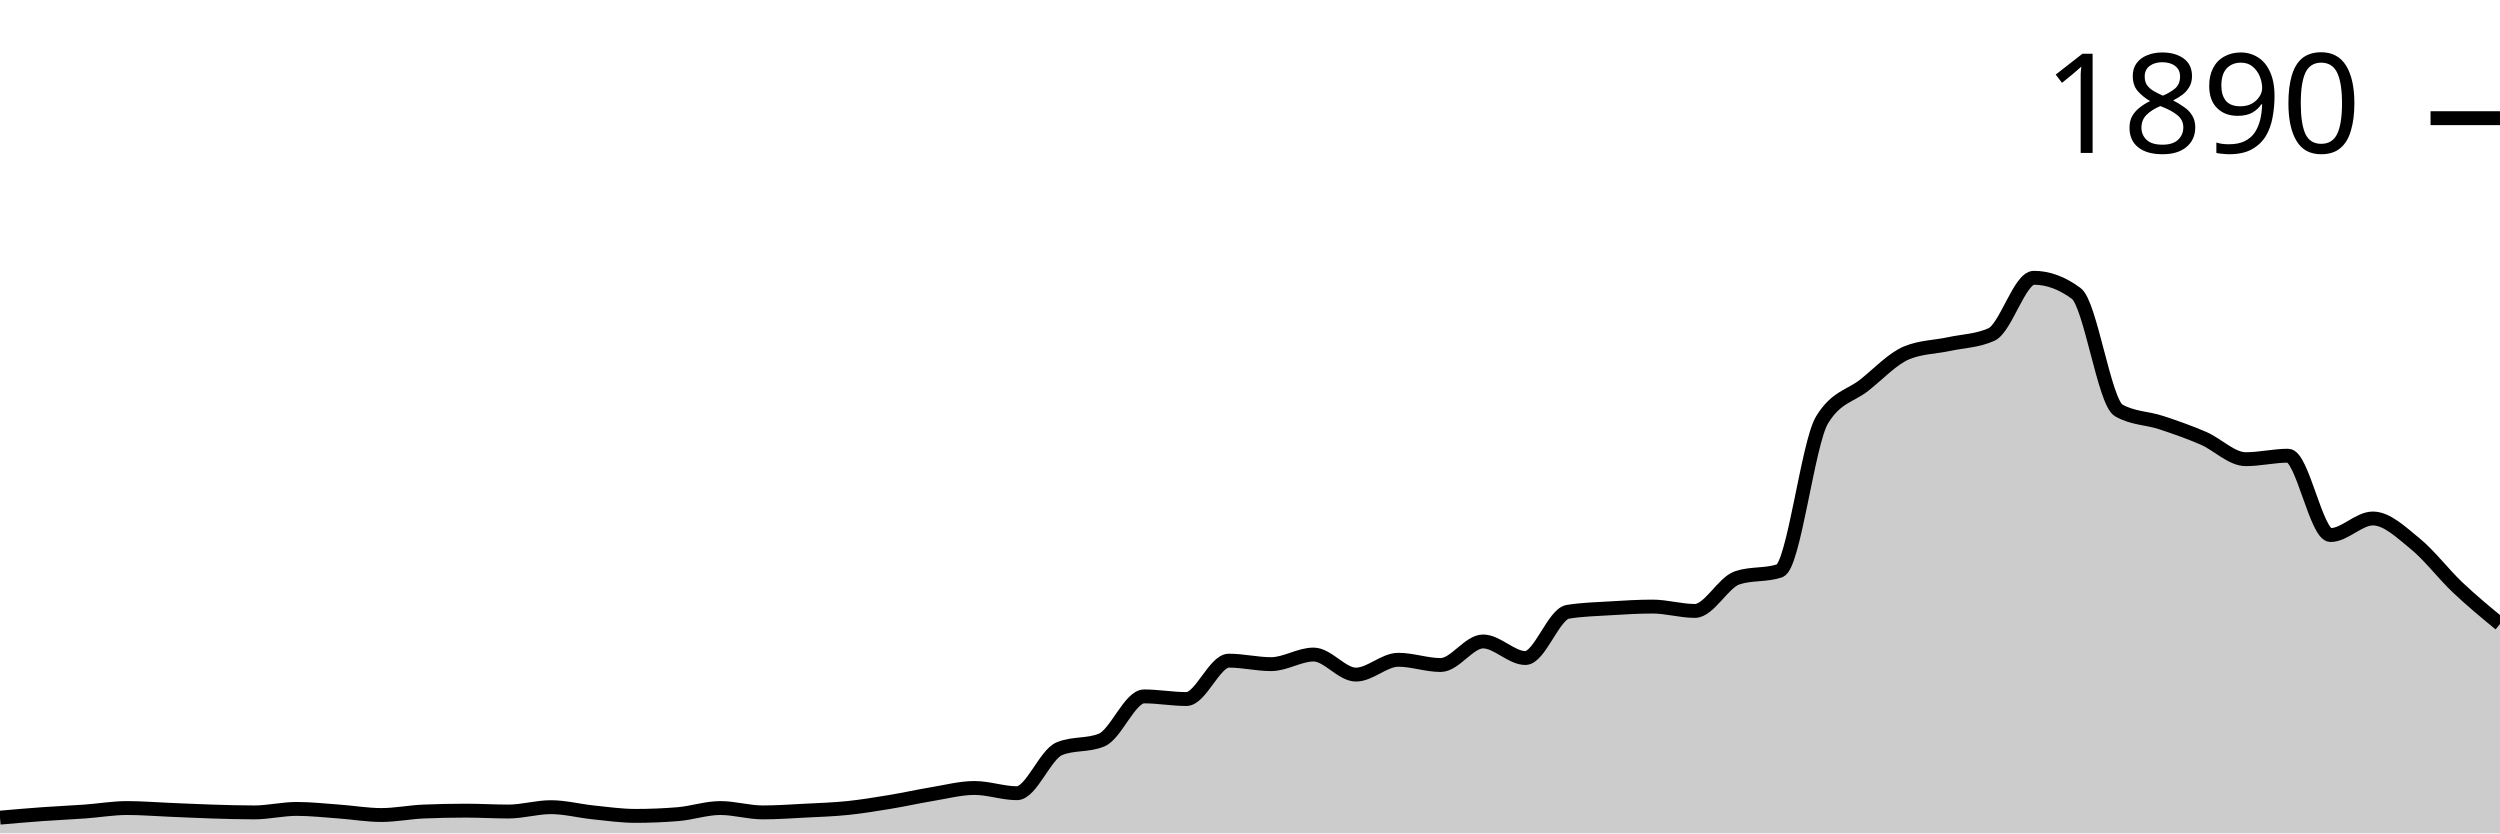
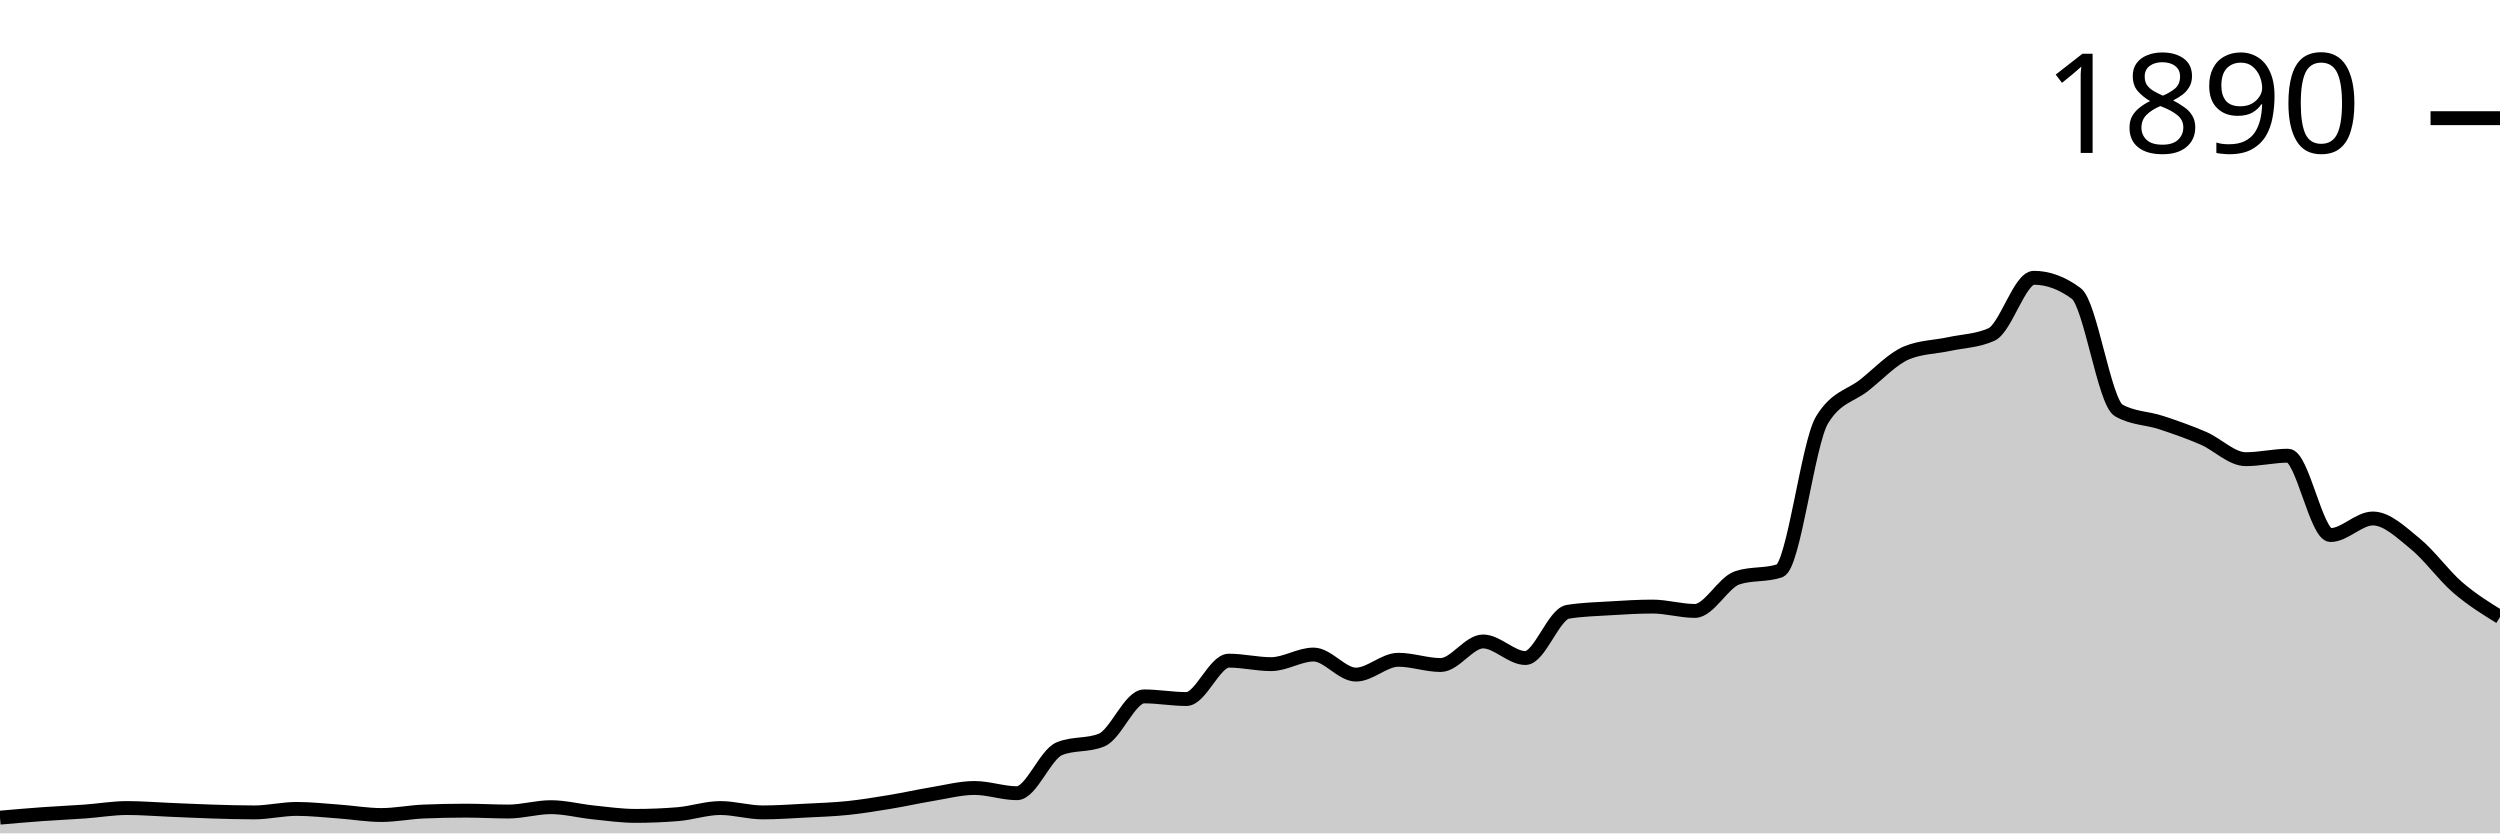
<svg xmlns="http://www.w3.org/2000/svg" viewBox="0 0 180 60">
  <g transform="translate(0,20)">
-     <path class="area" fill="rgba(0, 0, 0, 0.2)" d="M0,38.87C1.017,38.781,2.034,38.692,3.051,38.619C4.068,38.545,5.085,38.503,6.102,38.43C7.119,38.357,8.136,38.179,9.153,38.179C10.169,38.179,11.186,38.263,12.203,38.305C13.22,38.346,14.237,38.399,15.254,38.43C16.271,38.462,17.288,38.493,18.305,38.493C19.322,38.493,20.339,38.242,21.356,38.242C22.373,38.242,23.39,38.357,24.407,38.43C25.424,38.503,26.441,38.681,27.458,38.681C28.475,38.681,29.492,38.472,30.508,38.43C31.525,38.388,32.542,38.367,33.559,38.367C34.576,38.367,35.593,38.43,36.61,38.43C37.627,38.43,38.644,38.116,39.661,38.116C40.678,38.116,41.695,38.388,42.712,38.493C43.729,38.598,44.746,38.744,45.763,38.744C46.78,38.744,47.797,38.702,48.814,38.619C49.831,38.535,50.847,38.179,51.864,38.179C52.881,38.179,53.898,38.493,54.915,38.493C55.932,38.493,56.949,38.42,57.966,38.367C58.983,38.315,60,38.284,61.017,38.179C62.034,38.074,63.051,37.907,64.068,37.739C65.085,37.572,66.102,37.342,67.119,37.174C68.136,37.007,69.153,36.735,70.169,36.735C71.186,36.735,72.203,37.111,73.22,37.111C74.237,37.111,75.254,34.328,76.271,33.909C77.288,33.49,78.305,33.7,79.322,33.281C80.339,32.862,81.356,30.141,82.373,30.141C83.39,30.141,84.407,30.33,85.424,30.33C86.441,30.33,87.458,27.567,88.475,27.567C89.492,27.567,90.508,27.818,91.525,27.818C92.542,27.818,93.559,27.127,94.576,27.127C95.593,27.127,96.61,28.571,97.627,28.571C98.644,28.571,99.661,27.504,100.678,27.504C101.695,27.504,102.712,27.881,103.729,27.881C104.746,27.881,105.763,26.185,106.78,26.185C107.797,26.185,108.814,27.378,109.831,27.378C110.847,27.378,111.864,24.218,112.881,24.05C113.898,23.883,114.915,23.862,115.932,23.799C116.949,23.736,117.966,23.673,118.983,23.673C120,23.673,121.017,23.987,122.034,23.987C123.051,23.987,124.068,21.936,125.085,21.601C126.102,21.266,127.119,21.434,128.136,21.099C129.153,20.764,130.169,11.91,131.186,10.235C132.203,8.561,133.22,8.53,134.237,7.724C135.254,6.918,136.271,5.819,137.288,5.4C138.305,4.982,139.322,4.992,140.339,4.772C141.356,4.553,142.373,4.542,143.39,4.082C144.407,3.621,145.424,0,146.441,0C147.458,0,148.475,0.377,149.492,1.13C150.508,1.884,151.525,8.959,152.542,9.545C153.559,10.131,154.576,10.089,155.593,10.424C156.61,10.759,157.627,11.115,158.644,11.554C159.661,11.994,160.678,13.061,161.695,13.061C162.712,13.061,163.729,12.81,164.746,12.81C165.763,12.81,166.78,18.524,167.797,18.524C168.814,18.524,169.831,17.331,170.847,17.331C171.864,17.331,172.881,18.325,173.898,19.152C174.915,19.979,175.932,21.329,176.949,22.292C177.966,23.255,178.983,24.092,180,24.929L180,40C178.983,40,177.966,40,176.949,40C175.932,40,174.915,40,173.898,40C172.881,40,171.864,40,170.847,40C169.831,40,168.814,40,167.797,40C166.78,40,165.763,40,164.746,40C163.729,40,162.712,40,161.695,40C160.678,40,159.661,40,158.644,40C157.627,40,156.61,40,155.593,40C154.576,40,153.559,40,152.542,40C151.525,40,150.508,40,149.492,40C148.475,40,147.458,40,146.441,40C145.424,40,144.407,40,143.39,40C142.373,40,141.356,40,140.339,40C139.322,40,138.305,40,137.288,40C136.271,40,135.254,40,134.237,40C133.22,40,132.203,40,131.186,40C130.169,40,129.153,40,128.136,40C127.119,40,126.102,40,125.085,40C124.068,40,123.051,40,122.034,40C121.017,40,120,40,118.983,40C117.966,40,116.949,40,115.932,40C114.915,40,113.898,40,112.881,40C111.864,40,110.847,40,109.831,40C108.814,40,107.797,40,106.78,40C105.763,40,104.746,40,103.729,40C102.712,40,101.695,40,100.678,40C99.661,40,98.644,40,97.627,40C96.61,40,95.593,40,94.576,40C93.559,40,92.542,40,91.525,40C90.508,40,89.492,40,88.475,40C87.458,40,86.441,40,85.424,40C84.407,40,83.39,40,82.373,40C81.356,40,80.339,40,79.322,40C78.305,40,77.288,40,76.271,40C75.254,40,74.237,40,73.22,40C72.203,40,71.186,40,70.169,40C69.153,40,68.136,40,67.119,40C66.102,40,65.085,40,64.068,40C63.051,40,62.034,40,61.017,40C60,40,58.983,40,57.966,40C56.949,40,55.932,40,54.915,40C53.898,40,52.881,40,51.864,40C50.847,40,49.831,40,48.814,40C47.797,40,46.78,40,45.763,40C44.746,40,43.729,40,42.712,40C41.695,40,40.678,40,39.661,40C38.644,40,37.627,40,36.61,40C35.593,40,34.576,40,33.559,40C32.542,40,31.525,40,30.508,40C29.492,40,28.475,40,27.458,40C26.441,40,25.424,40,24.407,40C23.39,40,22.373,40,21.356,40C20.339,40,19.322,40,18.305,40C17.288,40,16.271,40,15.254,40C14.237,40,13.22,40,12.203,40C11.186,40,10.169,40,9.153,40C8.136,40,7.119,40,6.102,40C5.085,40,4.068,40,3.051,40C2.034,40,1.017,40,0,40Z" />
-     <path class="line" stroke="black" fill="none" d="M0,38.87C1.017,38.781,2.034,38.692,3.051,38.619C4.068,38.545,5.085,38.503,6.102,38.43C7.119,38.357,8.136,38.179,9.153,38.179C10.169,38.179,11.186,38.263,12.203,38.305C13.22,38.346,14.237,38.399,15.254,38.43C16.271,38.462,17.288,38.493,18.305,38.493C19.322,38.493,20.339,38.242,21.356,38.242C22.373,38.242,23.39,38.357,24.407,38.43C25.424,38.503,26.441,38.681,27.458,38.681C28.475,38.681,29.492,38.472,30.508,38.43C31.525,38.388,32.542,38.367,33.559,38.367C34.576,38.367,35.593,38.43,36.61,38.43C37.627,38.43,38.644,38.116,39.661,38.116C40.678,38.116,41.695,38.388,42.712,38.493C43.729,38.598,44.746,38.744,45.763,38.744C46.78,38.744,47.797,38.702,48.814,38.619C49.831,38.535,50.847,38.179,51.864,38.179C52.881,38.179,53.898,38.493,54.915,38.493C55.932,38.493,56.949,38.42,57.966,38.367C58.983,38.315,60,38.284,61.017,38.179C62.034,38.074,63.051,37.907,64.068,37.739C65.085,37.572,66.102,37.342,67.119,37.174C68.136,37.007,69.153,36.735,70.169,36.735C71.186,36.735,72.203,37.111,73.22,37.111C74.237,37.111,75.254,34.328,76.271,33.909C77.288,33.49,78.305,33.7,79.322,33.281C80.339,32.862,81.356,30.141,82.373,30.141C83.39,30.141,84.407,30.33,85.424,30.33C86.441,30.33,87.458,27.567,88.475,27.567C89.492,27.567,90.508,27.818,91.525,27.818C92.542,27.818,93.559,27.127,94.576,27.127C95.593,27.127,96.61,28.571,97.627,28.571C98.644,28.571,99.661,27.504,100.678,27.504C101.695,27.504,102.712,27.881,103.729,27.881C104.746,27.881,105.763,26.185,106.78,26.185C107.797,26.185,108.814,27.378,109.831,27.378C110.847,27.378,111.864,24.218,112.881,24.05C113.898,23.883,114.915,23.862,115.932,23.799C116.949,23.736,117.966,23.673,118.983,23.673C120,23.673,121.017,23.987,122.034,23.987C123.051,23.987,124.068,21.936,125.085,21.601C126.102,21.266,127.119,21.434,128.136,21.099C129.153,20.764,130.169,11.91,131.186,10.235C132.203,8.561,133.22,8.53,134.237,7.724C135.254,6.918,136.271,5.819,137.288,5.4C138.305,4.982,139.322,4.992,140.339,4.772C141.356,4.553,142.373,4.542,143.39,4.082C144.407,3.621,145.424,0,146.441,0C147.458,0,148.475,0.377,149.492,1.13C150.508,1.884,151.525,8.959,152.542,9.545C153.559,10.131,154.576,10.089,155.593,10.424C156.61,10.759,157.627,11.115,158.644,11.554C159.661,11.994,160.678,13.061,161.695,13.061C162.712,13.061,163.729,12.81,164.746,12.81C165.763,12.81,166.78,18.524,167.797,18.524C168.814,18.524,169.831,17.331,170.847,17.331C171.864,17.331,172.881,18.325,173.898,19.152C174.915,19.979,175.932,21.329,176.949,22.292C177.966,23.255,178.983,24.092,180,24.929" />
+     <path class="area" fill="rgba(0, 0, 0, 0.2)" d="M0,38.87C1.017,38.781,2.034,38.692,3.051,38.619C4.068,38.545,5.085,38.503,6.102,38.43C7.119,38.357,8.136,38.179,9.153,38.179C10.169,38.179,11.186,38.263,12.203,38.305C13.22,38.346,14.237,38.399,15.254,38.43C16.271,38.462,17.288,38.493,18.305,38.493C19.322,38.493,20.339,38.242,21.356,38.242C22.373,38.242,23.39,38.357,24.407,38.43C25.424,38.503,26.441,38.681,27.458,38.681C28.475,38.681,29.492,38.472,30.508,38.43C31.525,38.388,32.542,38.367,33.559,38.367C34.576,38.367,35.593,38.43,36.61,38.43C37.627,38.43,38.644,38.116,39.661,38.116C40.678,38.116,41.695,38.388,42.712,38.493C43.729,38.598,44.746,38.744,45.763,38.744C46.78,38.744,47.797,38.702,48.814,38.619C49.831,38.535,50.847,38.179,51.864,38.179C52.881,38.179,53.898,38.493,54.915,38.493C55.932,38.493,56.949,38.42,57.966,38.367C58.983,38.315,60,38.284,61.017,38.179C62.034,38.074,63.051,37.907,64.068,37.739C65.085,37.572,66.102,37.342,67.119,37.174C68.136,37.007,69.153,36.735,70.169,36.735C71.186,36.735,72.203,37.111,73.22,37.111C74.237,37.111,75.254,34.328,76.271,33.909C77.288,33.49,78.305,33.7,79.322,33.281C80.339,32.862,81.356,30.141,82.373,30.141C83.39,30.141,84.407,30.33,85.424,30.33C86.441,30.33,87.458,27.567,88.475,27.567C89.492,27.567,90.508,27.818,91.525,27.818C92.542,27.818,93.559,27.127,94.576,27.127C95.593,27.127,96.61,28.571,97.627,28.571C98.644,28.571,99.661,27.504,100.678,27.504C101.695,27.504,102.712,27.881,103.729,27.881C104.746,27.881,105.763,26.185,106.78,26.185C107.797,26.185,108.814,27.378,109.831,27.378C110.847,27.378,111.864,24.218,112.881,24.05C113.898,23.883,114.915,23.862,115.932,23.799C116.949,23.736,117.966,23.673,118.983,23.673C120,23.673,121.017,23.987,122.034,23.987C123.051,23.987,124.068,21.936,125.085,21.601C126.102,21.266,127.119,21.434,128.136,21.099C129.153,20.764,130.169,11.91,131.186,10.235C132.203,8.561,133.22,8.53,134.237,7.724C135.254,6.918,136.271,5.819,137.288,5.4C138.305,4.982,139.322,4.992,140.339,4.772C141.356,4.553,142.373,4.542,143.39,4.082C144.407,3.621,145.424,0,146.441,0C147.458,0,148.475,0.377,149.492,1.13C150.508,1.884,151.525,8.959,152.542,9.545C153.559,10.131,154.576,10.089,155.593,10.424C156.61,10.759,157.627,11.115,158.644,11.554C159.661,11.994,160.678,13.061,161.695,13.061C162.712,13.061,163.729,12.81,164.746,12.81C165.763,12.81,166.78,18.524,167.797,18.524C168.814,18.524,169.831,17.331,170.847,17.331C171.864,17.331,172.881,18.325,173.898,19.152C174.915,19.979,175.932,21.413,176.949,22.292C177.966,23.171,178.983,23.799,180,24.427L180,40C178.983,40,177.966,40,176.949,40C175.932,40,174.915,40,173.898,40C172.881,40,171.864,40,170.847,40C169.831,40,168.814,40,167.797,40C166.78,40,165.763,40,164.746,40C163.729,40,162.712,40,161.695,40C160.678,40,159.661,40,158.644,40C157.627,40,156.61,40,155.593,40C154.576,40,153.559,40,152.542,40C151.525,40,150.508,40,149.492,40C148.475,40,147.458,40,146.441,40C145.424,40,144.407,40,143.39,40C142.373,40,141.356,40,140.339,40C139.322,40,138.305,40,137.288,40C136.271,40,135.254,40,134.237,40C133.22,40,132.203,40,131.186,40C130.169,40,129.153,40,128.136,40C127.119,40,126.102,40,125.085,40C124.068,40,123.051,40,122.034,40C121.017,40,120,40,118.983,40C117.966,40,116.949,40,115.932,40C114.915,40,113.898,40,112.881,40C111.864,40,110.847,40,109.831,40C108.814,40,107.797,40,106.78,40C105.763,40,104.746,40,103.729,40C102.712,40,101.695,40,100.678,40C99.661,40,98.644,40,97.627,40C96.61,40,95.593,40,94.576,40C93.559,40,92.542,40,91.525,40C90.508,40,89.492,40,88.475,40C87.458,40,86.441,40,85.424,40C84.407,40,83.39,40,82.373,40C81.356,40,80.339,40,79.322,40C78.305,40,77.288,40,76.271,40C75.254,40,74.237,40,73.22,40C72.203,40,71.186,40,70.169,40C69.153,40,68.136,40,67.119,40C66.102,40,65.085,40,64.068,40C63.051,40,62.034,40,61.017,40C60,40,58.983,40,57.966,40C56.949,40,55.932,40,54.915,40C53.898,40,52.881,40,51.864,40C50.847,40,49.831,40,48.814,40C47.797,40,46.78,40,45.763,40C44.746,40,43.729,40,42.712,40C41.695,40,40.678,40,39.661,40C38.644,40,37.627,40,36.61,40C35.593,40,34.576,40,33.559,40C32.542,40,31.525,40,30.508,40C29.492,40,28.475,40,27.458,40C26.441,40,25.424,40,24.407,40C23.39,40,22.373,40,21.356,40C20.339,40,19.322,40,18.305,40C17.288,40,16.271,40,15.254,40C14.237,40,13.22,40,12.203,40C11.186,40,10.169,40,9.153,40C8.136,40,7.119,40,6.102,40C5.085,40,4.068,40,3.051,40C2.034,40,1.017,40,0,40Z" />
+     <path class="line" stroke="black" fill="none" d="M0,38.87C1.017,38.781,2.034,38.692,3.051,38.619C4.068,38.545,5.085,38.503,6.102,38.43C7.119,38.357,8.136,38.179,9.153,38.179C10.169,38.179,11.186,38.263,12.203,38.305C13.22,38.346,14.237,38.399,15.254,38.43C16.271,38.462,17.288,38.493,18.305,38.493C19.322,38.493,20.339,38.242,21.356,38.242C22.373,38.242,23.39,38.357,24.407,38.43C25.424,38.503,26.441,38.681,27.458,38.681C28.475,38.681,29.492,38.472,30.508,38.43C31.525,38.388,32.542,38.367,33.559,38.367C34.576,38.367,35.593,38.43,36.61,38.43C37.627,38.43,38.644,38.116,39.661,38.116C40.678,38.116,41.695,38.388,42.712,38.493C43.729,38.598,44.746,38.744,45.763,38.744C46.78,38.744,47.797,38.702,48.814,38.619C49.831,38.535,50.847,38.179,51.864,38.179C52.881,38.179,53.898,38.493,54.915,38.493C55.932,38.493,56.949,38.42,57.966,38.367C58.983,38.315,60,38.284,61.017,38.179C62.034,38.074,63.051,37.907,64.068,37.739C65.085,37.572,66.102,37.342,67.119,37.174C68.136,37.007,69.153,36.735,70.169,36.735C71.186,36.735,72.203,37.111,73.22,37.111C74.237,37.111,75.254,34.328,76.271,33.909C77.288,33.49,78.305,33.7,79.322,33.281C80.339,32.862,81.356,30.141,82.373,30.141C83.39,30.141,84.407,30.33,85.424,30.33C86.441,30.33,87.458,27.567,88.475,27.567C89.492,27.567,90.508,27.818,91.525,27.818C92.542,27.818,93.559,27.127,94.576,27.127C95.593,27.127,96.61,28.571,97.627,28.571C98.644,28.571,99.661,27.504,100.678,27.504C101.695,27.504,102.712,27.881,103.729,27.881C104.746,27.881,105.763,26.185,106.78,26.185C107.797,26.185,108.814,27.378,109.831,27.378C110.847,27.378,111.864,24.218,112.881,24.05C113.898,23.883,114.915,23.862,115.932,23.799C116.949,23.736,117.966,23.673,118.983,23.673C120,23.673,121.017,23.987,122.034,23.987C123.051,23.987,124.068,21.936,125.085,21.601C126.102,21.266,127.119,21.434,128.136,21.099C129.153,20.764,130.169,11.91,131.186,10.235C132.203,8.561,133.22,8.53,134.237,7.724C135.254,6.918,136.271,5.819,137.288,5.4C138.305,4.982,139.322,4.992,140.339,4.772C141.356,4.553,142.373,4.542,143.39,4.082C144.407,3.621,145.424,0,146.441,0C147.458,0,148.475,0.377,149.492,1.13C150.508,1.884,151.525,8.959,152.542,9.545C153.559,10.131,154.576,10.089,155.593,10.424C156.61,10.759,157.627,11.115,158.644,11.554C159.661,11.994,160.678,13.061,161.695,13.061C162.712,13.061,163.729,12.81,164.746,12.81C165.763,12.81,166.78,18.524,167.797,18.524C168.814,18.524,169.831,17.331,170.847,17.331C171.864,17.331,172.881,18.325,173.898,19.152C174.915,19.979,175.932,21.413,176.949,22.292C177.966,23.171,178.983,23.799,180,24.427" />
    <path class="axis-ceiling" stroke-width="1" stroke="black" fill="none" d="M175,-11.491L180,-11.491" />
    <text class="axis-ceiling-label" font-family="sans-serif" text-anchor="end" font-size="10px" x="170" y="-8.991">1890</text>
  </g>
</svg>
